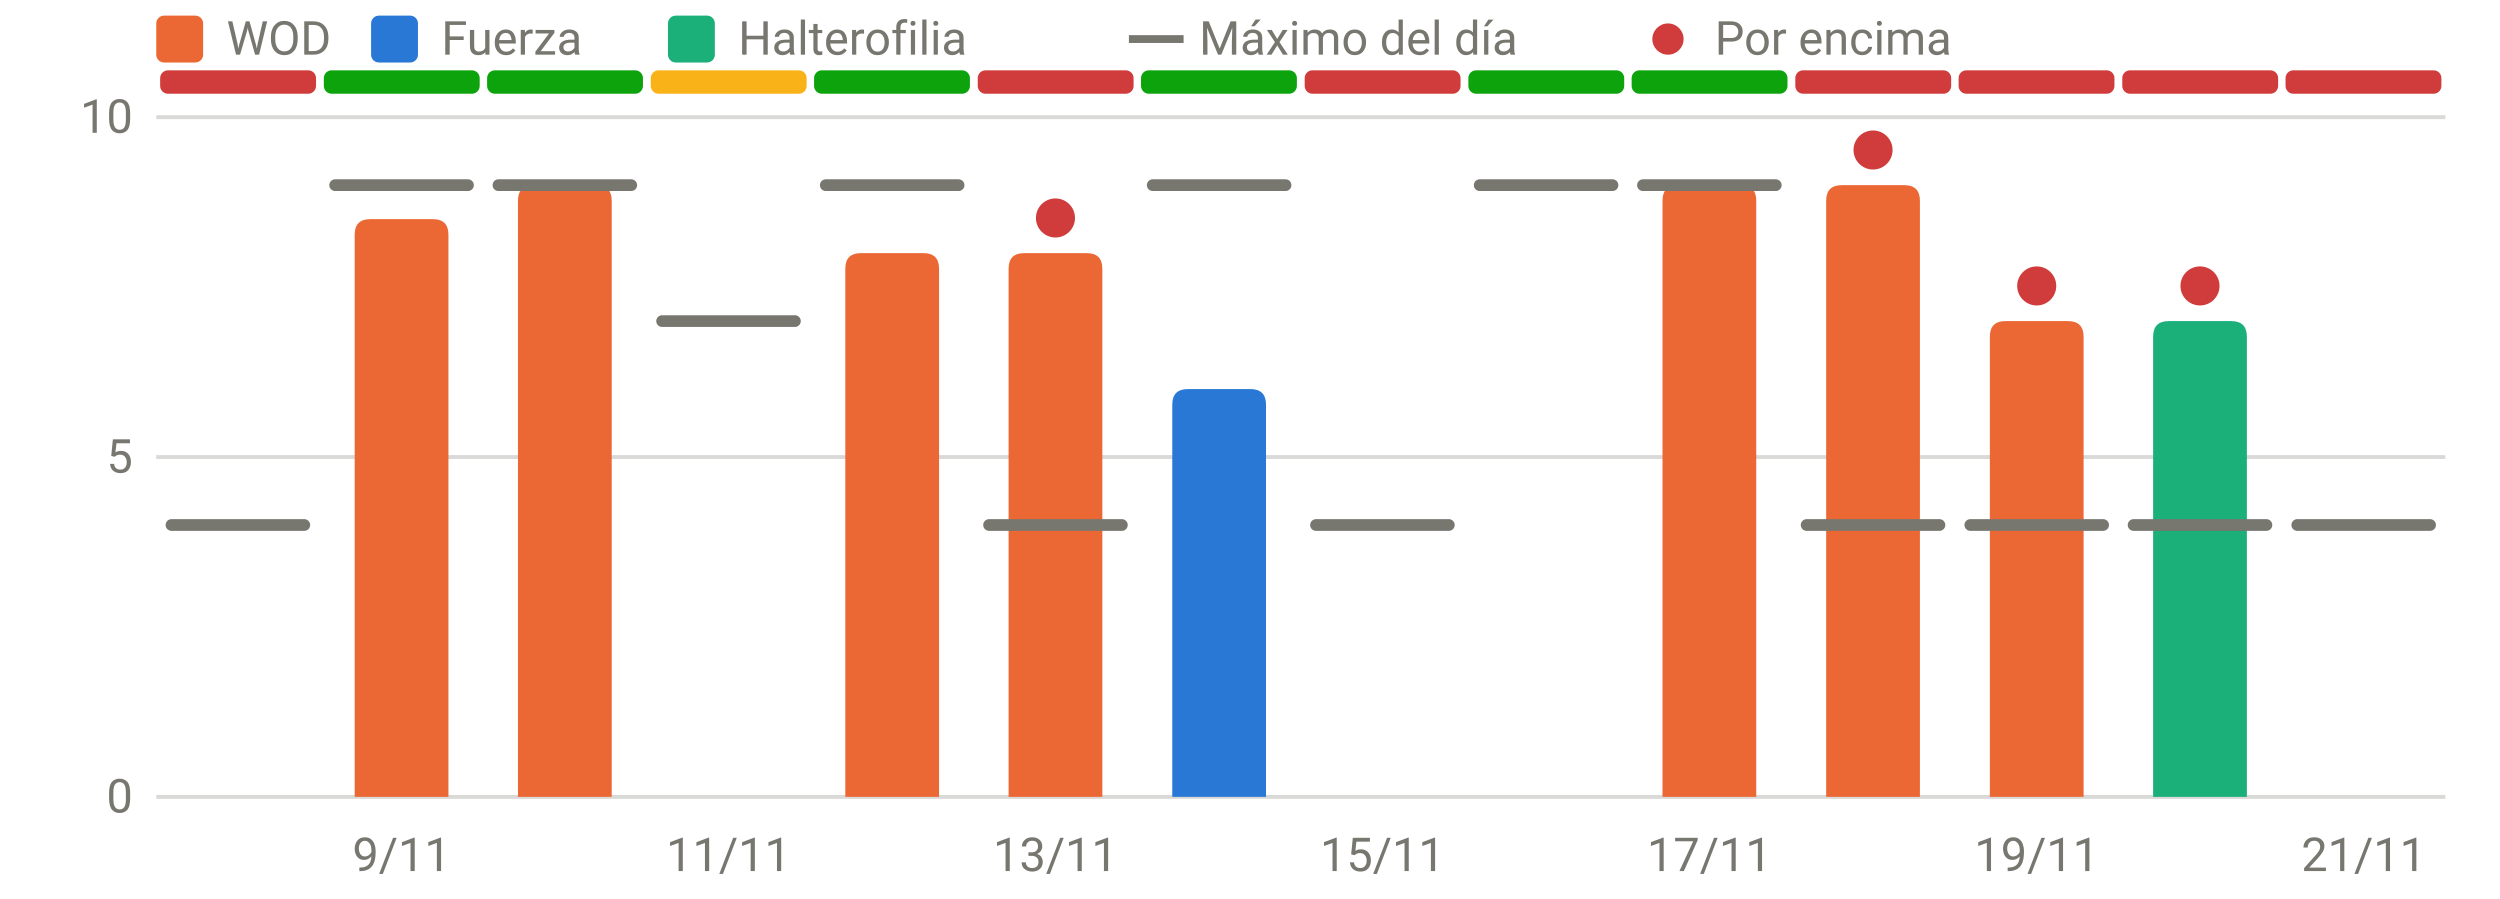
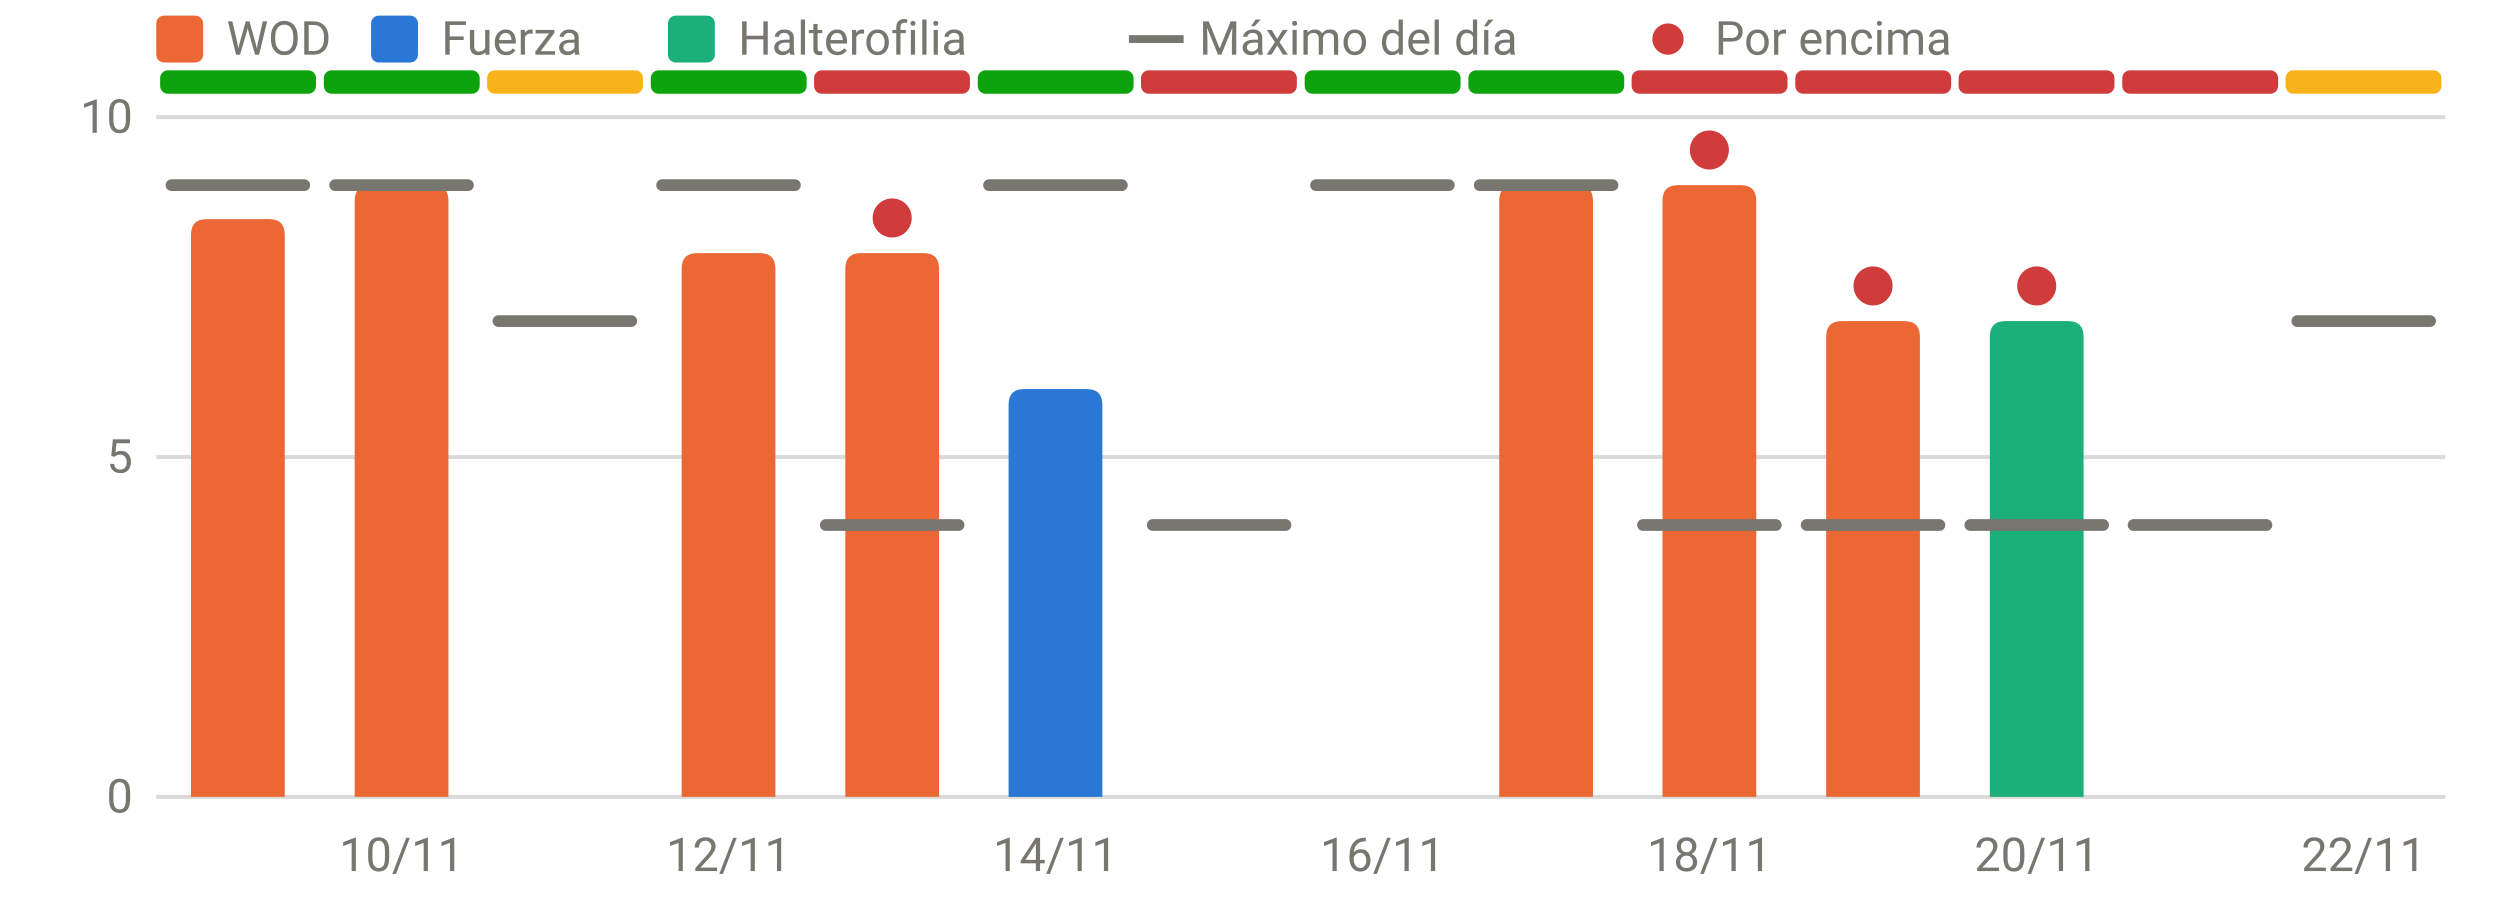
<svg xmlns="http://www.w3.org/2000/svg" viewBox="0 0 640 230" width="640" height="230" role="img" aria-label="RPE frente al máximo del día" font-family="system-ui,-apple-system,Segoe UI,Roboto,sans-serif" font-size="12" fill="#77766f">
  <line x1="40" x2="626" y1="204.0" y2="204.0" stroke="rgba(119,118,111,0.28)" stroke-width="1" />
  <text x="34" y="208.0" text-anchor="end">0</text>
  <line x1="40" x2="626" y1="117.0" y2="117.0" stroke="rgba(119,118,111,0.28)" stroke-width="1" />
  <text x="34" y="121.0" text-anchor="end">5</text>
  <line x1="40" x2="626" y1="30.0" y2="30.0" stroke="rgba(119,118,111,0.28)" stroke-width="1" />
  <text x="34" y="34.0" text-anchor="end">10</text>
-   <text x="102.8" y="223" text-anchor="middle">9/11</text>
-   <text x="186.5" y="223" text-anchor="middle">11/11</text>
-   <text x="270.2" y="223" text-anchor="middle">13/11</text>
-   <text x="353.9" y="223" text-anchor="middle">15/11</text>
-   <text x="437.6" y="223" text-anchor="middle">17/11</text>
-   <text x="521.4" y="223" text-anchor="middle">19/11</text>
-   <text x="605.1" y="223" text-anchor="middle">21/11</text>
-   <rect x="41.0" y="18" width="39.9" height="6" rx="2" fill="#d03b3b" />
+   <text x="102.8" y="223" text-anchor="middle">10/11</text>
+   <text x="186.5" y="223" text-anchor="middle">12/11</text>
+   <text x="270.2" y="223" text-anchor="middle">14/11</text>
+   <text x="353.9" y="223" text-anchor="middle">16/11</text>
+   <text x="437.6" y="223" text-anchor="middle">18/11</text>
+   <text x="521.4" y="223" text-anchor="middle">20/11</text>
+   <text x="605.1" y="223" text-anchor="middle">22/11</text>
+   <rect x="41.0" y="18" width="39.9" height="6" rx="2" fill="#0ca30c" />
  <rect x="82.9" y="18" width="39.9" height="6" rx="2" fill="#0ca30c" />
-   <rect x="124.7" y="18" width="39.9" height="6" rx="2" fill="#0ca30c" />
-   <rect x="166.6" y="18" width="39.9" height="6" rx="2" fill="#fab219" />
-   <rect x="208.4" y="18" width="39.9" height="6" rx="2" fill="#0ca30c" />
-   <rect x="250.3" y="18" width="39.9" height="6" rx="2" fill="#d03b3b" />
-   <rect x="292.1" y="18" width="39.9" height="6" rx="2" fill="#0ca30c" />
-   <rect x="334.0" y="18" width="39.9" height="6" rx="2" fill="#d03b3b" />
+   <rect x="124.7" y="18" width="39.9" height="6" rx="2" fill="#fab219" />
+   <rect x="166.6" y="18" width="39.9" height="6" rx="2" fill="#0ca30c" />
+   <rect x="208.4" y="18" width="39.9" height="6" rx="2" fill="#d03b3b" />
+   <rect x="250.3" y="18" width="39.9" height="6" rx="2" fill="#0ca30c" />
+   <rect x="292.1" y="18" width="39.9" height="6" rx="2" fill="#d03b3b" />
+   <rect x="334.0" y="18" width="39.9" height="6" rx="2" fill="#0ca30c" />
  <rect x="375.9" y="18" width="39.9" height="6" rx="2" fill="#0ca30c" />
-   <rect x="417.7" y="18" width="39.9" height="6" rx="2" fill="#0ca30c" />
+   <rect x="417.7" y="18" width="39.9" height="6" rx="2" fill="#d03b3b" />
  <rect x="459.6" y="18" width="39.9" height="6" rx="2" fill="#d03b3b" />
  <rect x="501.4" y="18" width="39.9" height="6" rx="2" fill="#d03b3b" />
  <rect x="543.3" y="18" width="39.9" height="6" rx="2" fill="#d03b3b" />
-   <rect x="585.1" y="18" width="39.9" height="6" rx="2" fill="#d03b3b" />
-   <path d="M90.8,204.0V60.1Q90.8,56.1 94.8,56.1H110.8Q114.8,56.1 114.8,60.1V204.0Z" fill="#eb6834" />
-   <path d="M132.6,204.0V51.4Q132.6,47.4 136.6,47.4H152.6Q156.6,47.4 156.6,51.4V204.0Z" fill="#eb6834" />
+   <rect x="585.1" y="18" width="39.9" height="6" rx="2" fill="#fab219" />
+   <path d="M48.9,204.0V60.1Q48.9,56.1 52.9,56.1H68.9Q72.9,56.1 72.9,60.1V204.0Z" fill="#eb6834" />
+   <path d="M90.8,204.0V51.4Q90.8,47.4 94.8,47.4H110.8Q114.8,47.4 114.8,51.4V204.0Z" fill="#eb6834" />
+   <path d="M174.5,204.0V68.8Q174.5,64.8 178.5,64.8H194.5Q198.5,64.8 198.5,68.8V204.0Z" fill="#eb6834" />
  <path d="M216.4,204.0V68.8Q216.4,64.8 220.4,64.8H236.4Q240.4,64.8 240.4,68.8V204.0Z" fill="#eb6834" />
-   <path d="M258.2,204.0V68.8Q258.2,64.8 262.2,64.8H278.2Q282.2,64.8 282.2,68.8V204.0Z" fill="#eb6834" />
-   <path d="M300.1,204.0V103.6Q300.1,99.6 304.1,99.6H320.1Q324.1,99.6 324.1,103.6V204.0Z" fill="#2a78d6" />
+   <path d="M258.2,204.0V103.6Q258.2,99.6 262.2,99.6H278.2Q282.2,99.6 282.2,103.6V204.0Z" fill="#2a78d6" />
+   <path d="M383.8,204.0V51.4Q383.8,47.4 387.8,47.4H403.8Q407.8,47.4 407.8,51.4V204.0Z" fill="#eb6834" />
  <path d="M425.6,204.0V51.4Q425.6,47.4 429.6,47.4H445.6Q449.6,47.4 449.6,51.4V204.0Z" fill="#eb6834" />
-   <path d="M467.5,204.0V51.4Q467.5,47.4 471.5,47.4H487.5Q491.5,47.4 491.5,51.4V204.0Z" fill="#eb6834" />
-   <path d="M509.4,204.0V86.2Q509.4,82.2 513.4,82.2H529.4Q533.4,82.2 533.4,86.2V204.0Z" fill="#eb6834" />
-   <path d="M551.2,204.0V86.2Q551.2,82.2 555.2,82.2H571.2Q575.2,82.2 575.2,86.2V204.0Z" fill="#1baf7a" />
-   <line x1="43.9" x2="77.9" y1="134.4" y2="134.4" stroke="#77766f" stroke-width="3" stroke-linecap="round" />
+   <path d="M467.5,204.0V86.2Q467.5,82.2 471.5,82.2H487.5Q491.5,82.2 491.5,86.2V204.0Z" fill="#eb6834" />
+   <path d="M509.4,204.0V86.2Q509.4,82.2 513.4,82.2H529.4Q533.4,82.2 533.4,86.2V204.0Z" fill="#1baf7a" />
+   <line x1="43.9" x2="77.9" y1="47.4" y2="47.4" stroke="#77766f" stroke-width="3" stroke-linecap="round" />
  <line x1="85.8" x2="119.8" y1="47.4" y2="47.4" stroke="#77766f" stroke-width="3" stroke-linecap="round" />
-   <line x1="127.6" x2="161.6" y1="47.4" y2="47.4" stroke="#77766f" stroke-width="3" stroke-linecap="round" />
-   <line x1="169.5" x2="203.5" y1="82.2" y2="82.2" stroke="#77766f" stroke-width="3" stroke-linecap="round" />
-   <line x1="211.4" x2="245.4" y1="47.4" y2="47.4" stroke="#77766f" stroke-width="3" stroke-linecap="round" />
-   <line x1="253.2" x2="287.2" y1="134.4" y2="134.4" stroke="#77766f" stroke-width="3" stroke-linecap="round" />
-   <circle cx="270.2" cy="55.8" r="5" fill="#d03b3b" />
-   <line x1="295.1" x2="329.1" y1="47.4" y2="47.4" stroke="#77766f" stroke-width="3" stroke-linecap="round" />
-   <line x1="336.9" x2="370.9" y1="134.4" y2="134.4" stroke="#77766f" stroke-width="3" stroke-linecap="round" />
+   <line x1="127.6" x2="161.6" y1="82.2" y2="82.2" stroke="#77766f" stroke-width="3" stroke-linecap="round" />
+   <line x1="169.5" x2="203.5" y1="47.4" y2="47.4" stroke="#77766f" stroke-width="3" stroke-linecap="round" />
+   <line x1="211.4" x2="245.4" y1="134.4" y2="134.4" stroke="#77766f" stroke-width="3" stroke-linecap="round" />
+   <circle cx="228.4" cy="55.8" r="5" fill="#d03b3b" />
+   <line x1="253.2" x2="287.2" y1="47.4" y2="47.4" stroke="#77766f" stroke-width="3" stroke-linecap="round" />
+   <line x1="295.1" x2="329.1" y1="134.4" y2="134.4" stroke="#77766f" stroke-width="3" stroke-linecap="round" />
+   <line x1="336.9" x2="370.9" y1="47.4" y2="47.4" stroke="#77766f" stroke-width="3" stroke-linecap="round" />
  <line x1="378.8" x2="412.8" y1="47.4" y2="47.4" stroke="#77766f" stroke-width="3" stroke-linecap="round" />
-   <line x1="420.6" x2="454.6" y1="47.4" y2="47.4" stroke="#77766f" stroke-width="3" stroke-linecap="round" />
+   <line x1="420.6" x2="454.6" y1="134.4" y2="134.4" stroke="#77766f" stroke-width="3" stroke-linecap="round" />
+   <circle cx="437.6" cy="38.4" r="5" fill="#d03b3b" />
  <line x1="462.5" x2="496.5" y1="134.4" y2="134.4" stroke="#77766f" stroke-width="3" stroke-linecap="round" />
-   <circle cx="479.5" cy="38.4" r="5" fill="#d03b3b" />
+   <circle cx="479.5" cy="73.2" r="5" fill="#d03b3b" />
  <line x1="504.4" x2="538.4" y1="134.4" y2="134.4" stroke="#77766f" stroke-width="3" stroke-linecap="round" />
  <circle cx="521.4" cy="73.2" r="5" fill="#d03b3b" />
  <line x1="546.2" x2="580.2" y1="134.4" y2="134.4" stroke="#77766f" stroke-width="3" stroke-linecap="round" />
-   <circle cx="563.2" cy="73.2" r="5" fill="#d03b3b" />
-   <line x1="588.1" x2="622.1" y1="134.4" y2="134.4" stroke="#77766f" stroke-width="3" stroke-linecap="round" />
+   <line x1="588.1" x2="622.1" y1="82.2" y2="82.2" stroke="#77766f" stroke-width="3" stroke-linecap="round" />
  <rect x="40" y="4" width="12" height="12" rx="2" fill="#eb6834" />
  <text x="58" y="14">WOD</text>
  <rect x="95" y="4" width="12" height="12" rx="2" fill="#2a78d6" />
  <text x="113" y="14">Fuerza</text>
  <rect x="171" y="4" width="12" height="12" rx="2" fill="#1baf7a" />
  <text x="189" y="14">Halterofilia</text>
  <line x1="289" x2="303" y1="10" y2="10" stroke="#77766f" stroke-width="2" />
  <text x="307" y="14">Máximo del día</text>
  <circle cx="427" cy="10" r="4" fill="#d03b3b" />
  <text x="439" y="14">Por encima</text>
</svg>
